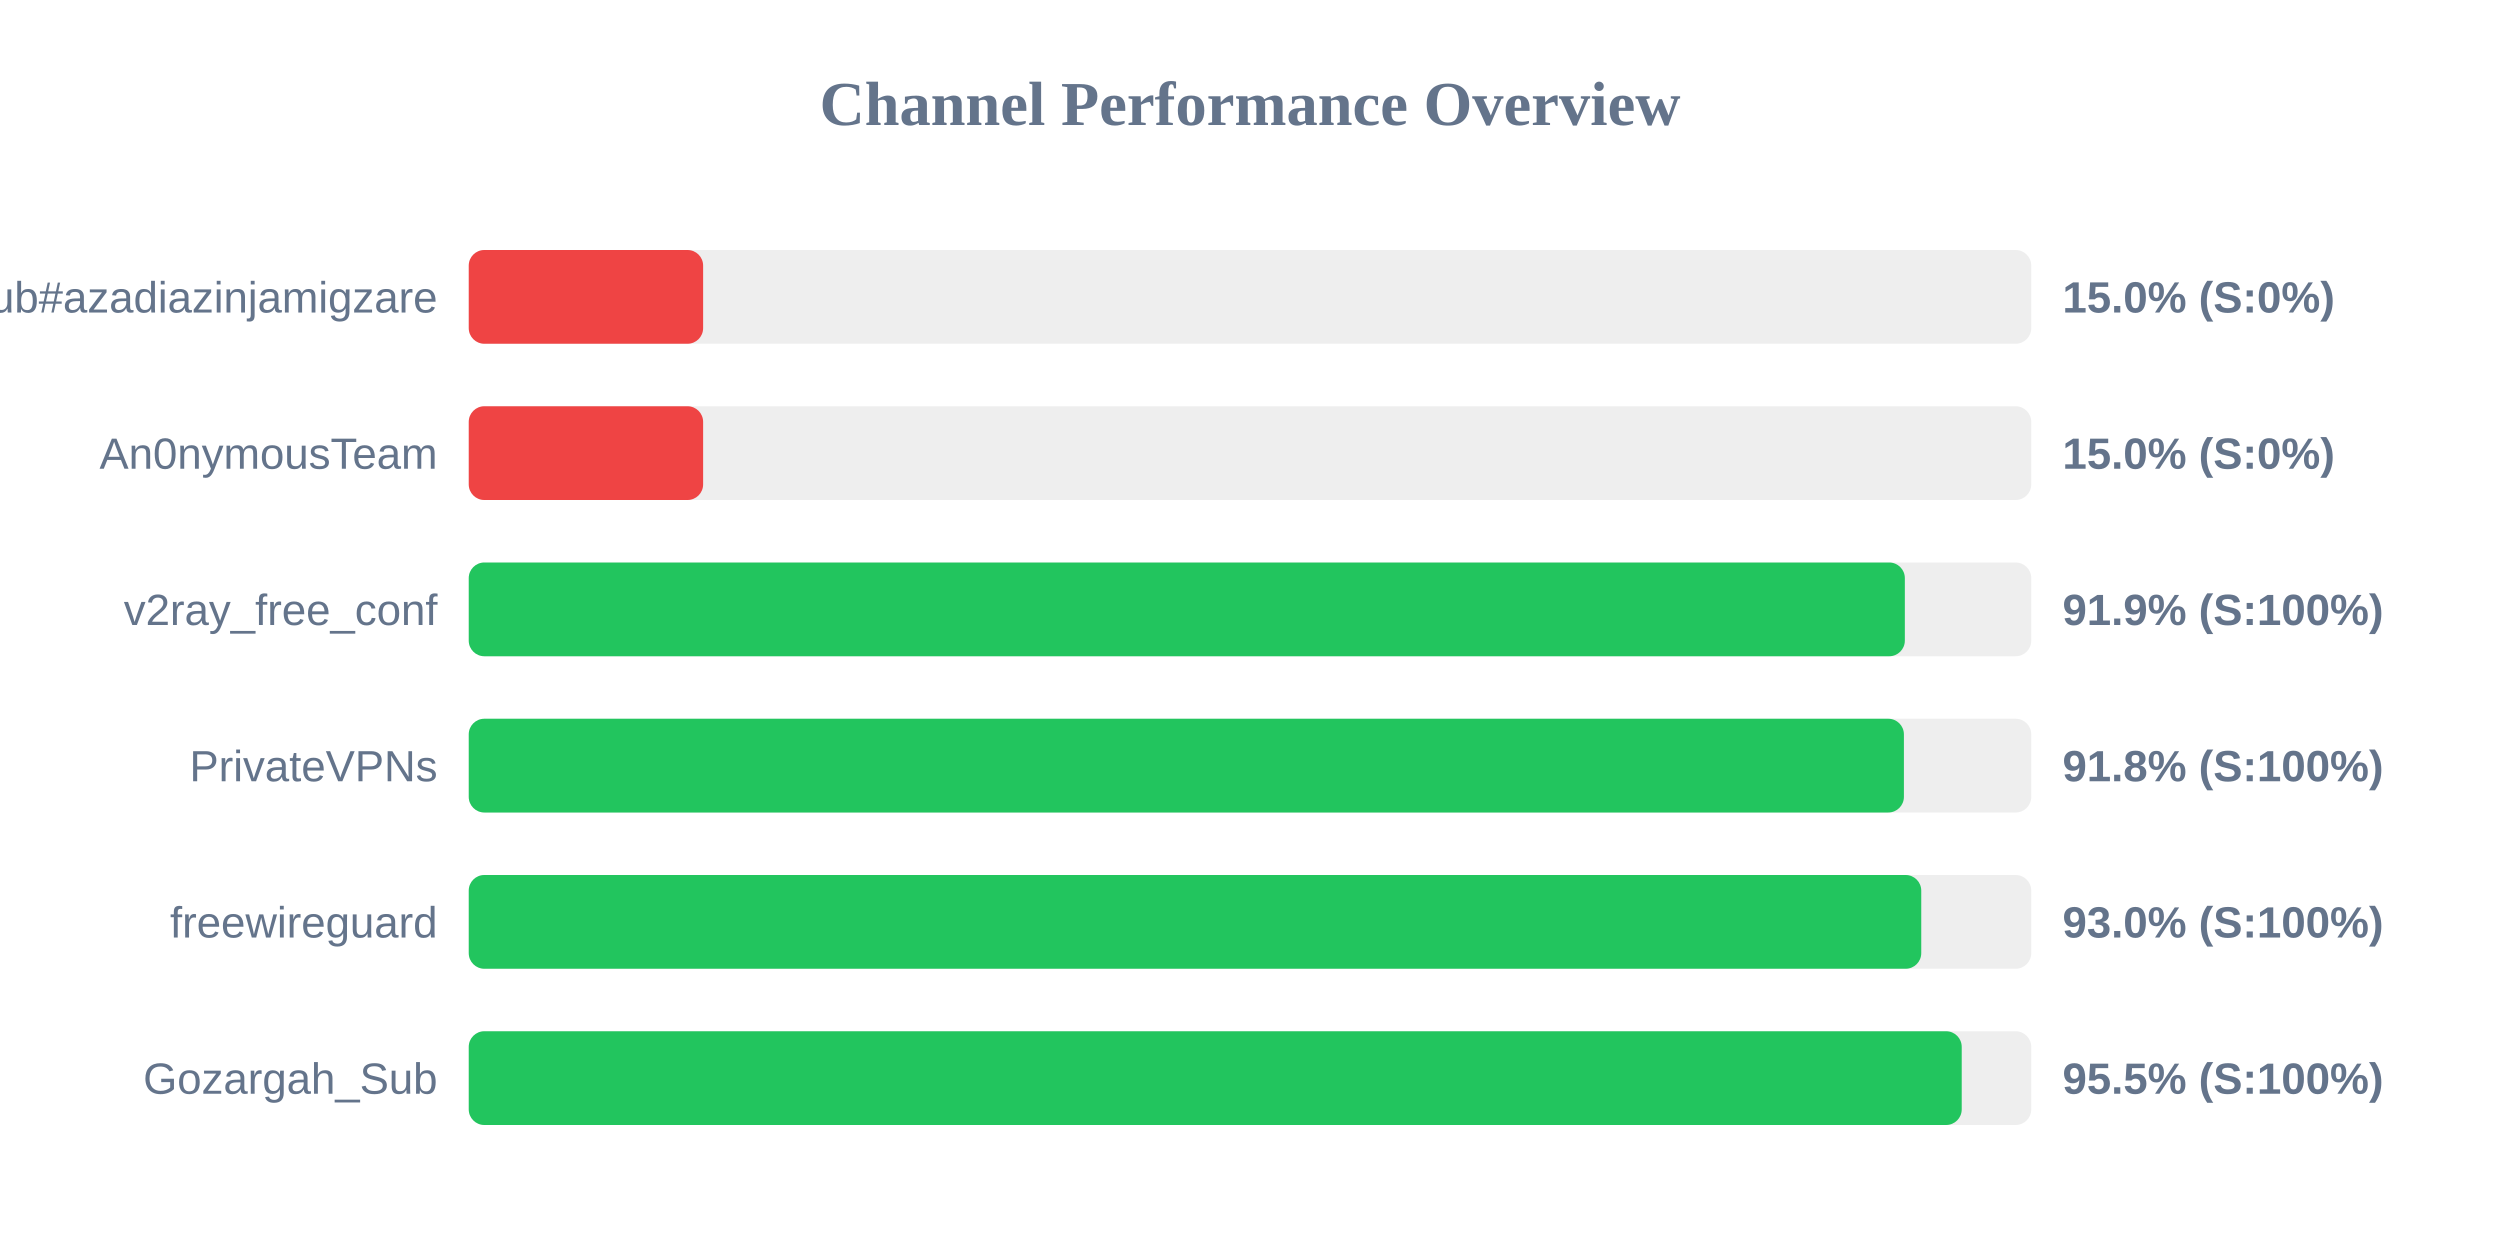
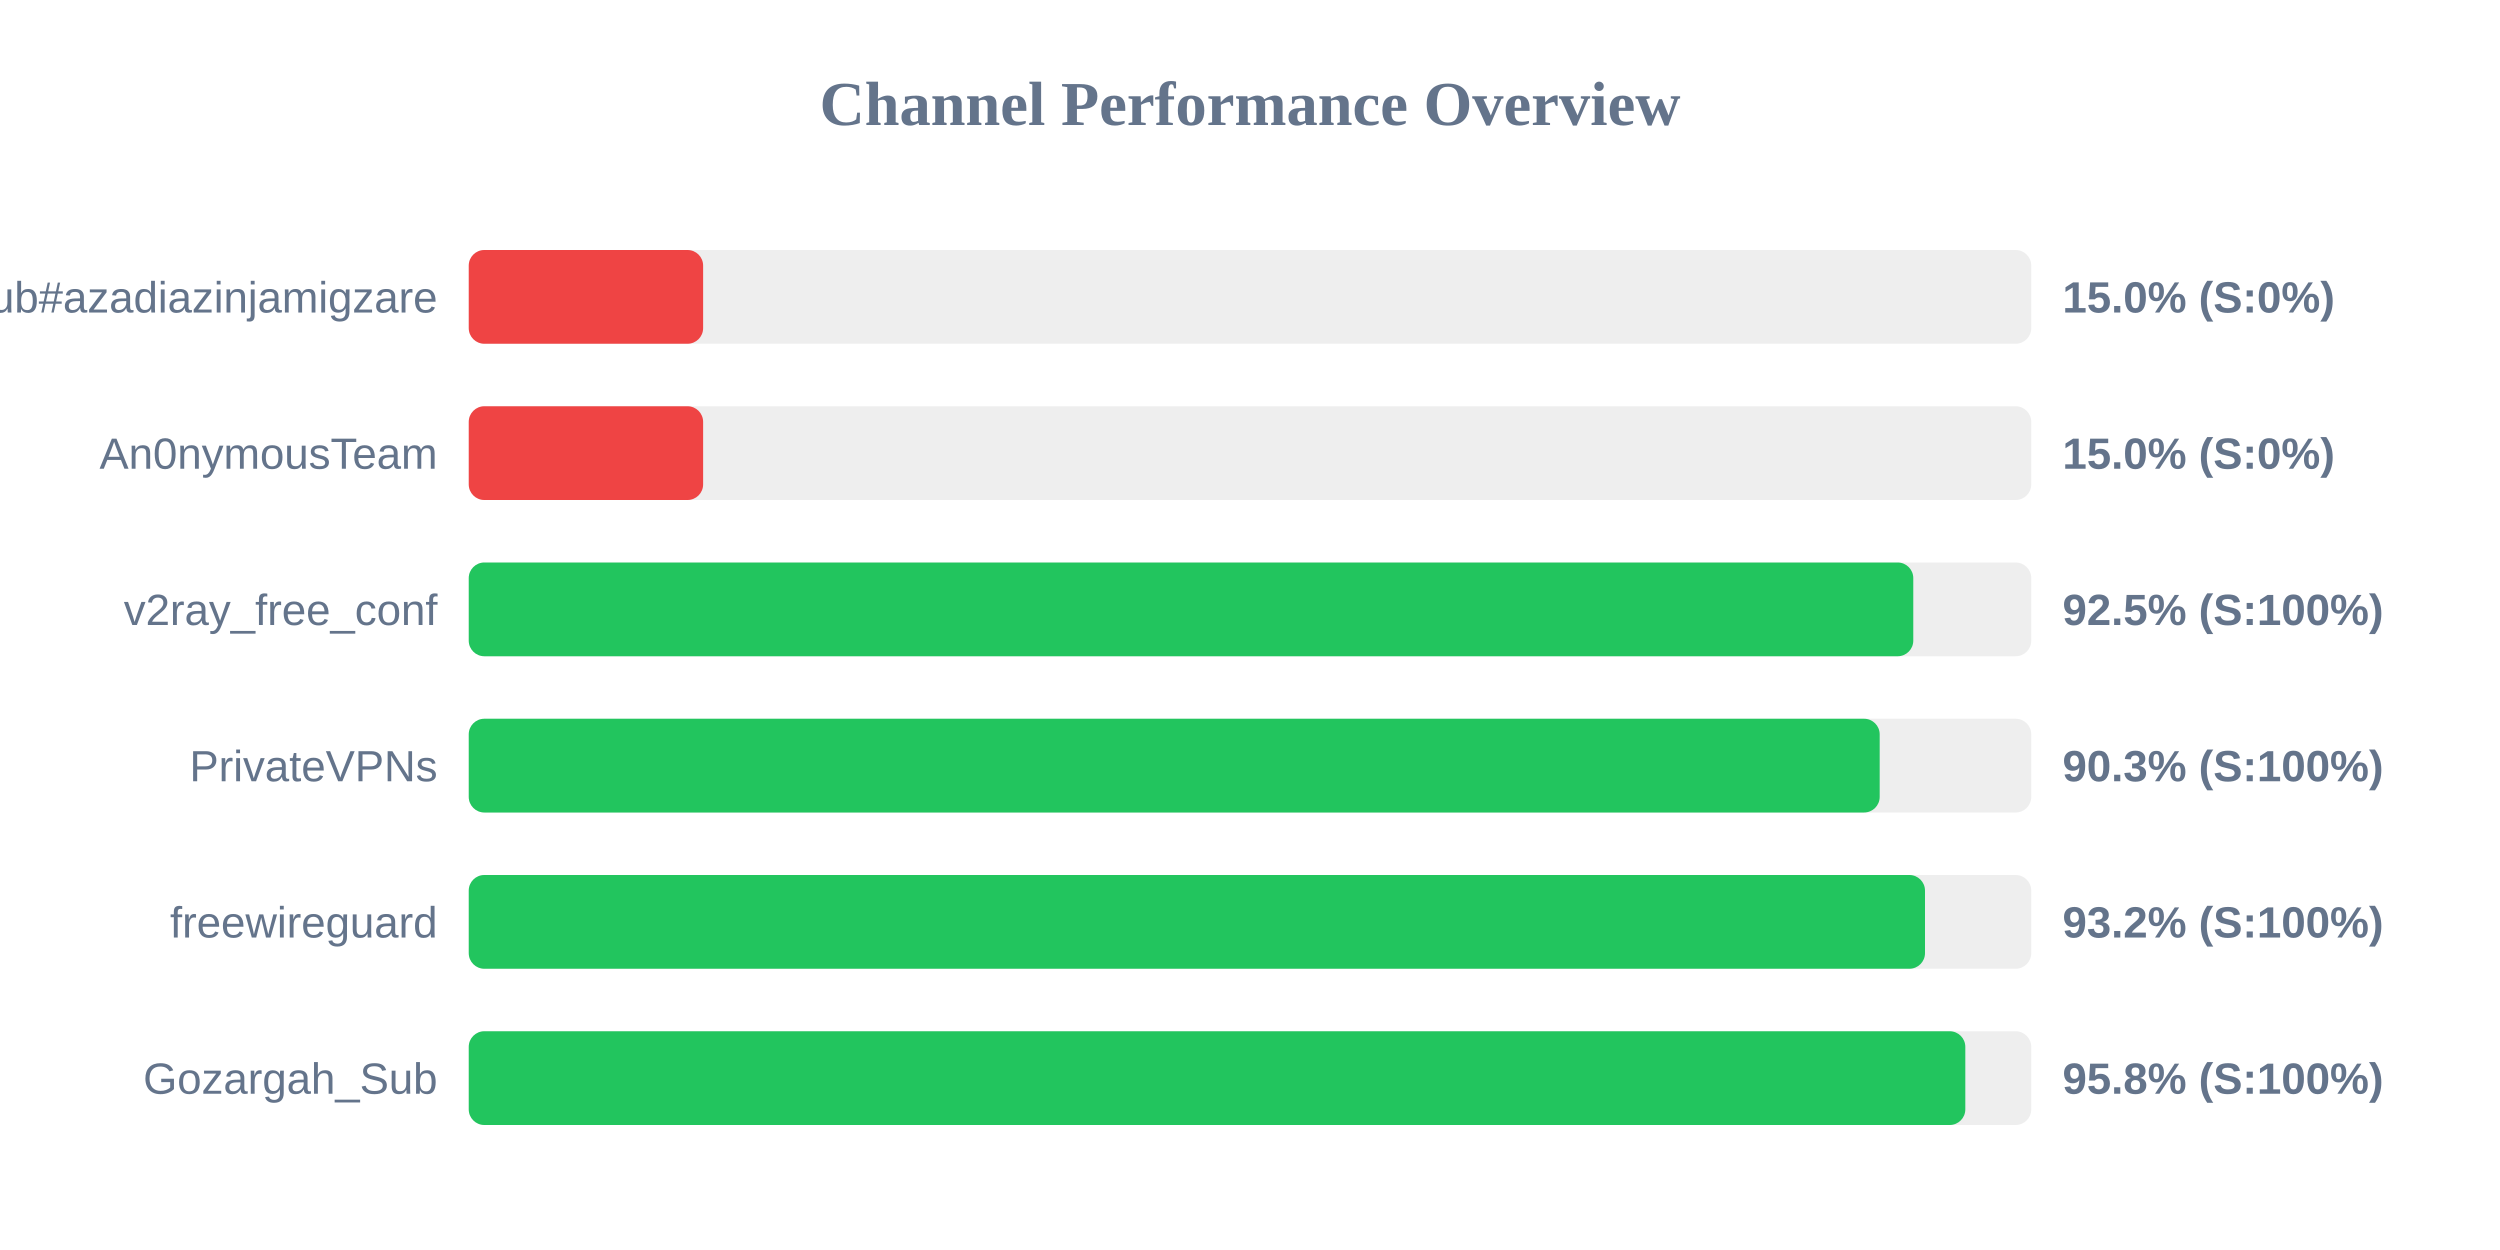
<svg xmlns="http://www.w3.org/2000/svg" width="800" height="400" version="1.1">
  <style>
        .row { font: 14px Arial; fill: #64748b; }
        .score { font: bold 14px Arial; fill: #64748b; }
    </style>
  <text x="400" y="40" text-anchor="middle" font-size="20px" font-weight="bold" fill="#64748b">Channel Performance Overview</text>
  <rect x="150" y="80" width="500" height="30" fill="#eee" rx="5" />
  <rect x="150" y="80" width="75.0" height="30" fill="#ef4444" rx="5" />
  <text x="140" y="100" text-anchor="end" class="row">Sub#azadiazinjamigzare</text>
  <text x="660" y="100" text-anchor="start" class="score">15.0% (S:0%)</text>
  <rect x="150" y="130" width="500" height="30" fill="#eee" rx="5" />
  <rect x="150" y="130" width="75.0" height="30" fill="#ef4444" rx="5" />
  <text x="140" y="150" text-anchor="end" class="row">An0nymousTeam</text>
  <text x="660" y="150" text-anchor="start" class="score">15.0% (S:0%)</text>
  <rect x="150" y="180" width="500" height="30" fill="#eee" rx="5" />
-   <rect x="150" y="180" width="459.55" height="30" fill="#22c55e" rx="5" />
+   <rect x="150" y="180" width="462.25" height="30" fill="#22c55e" rx="5" />
  <text x="140" y="200" text-anchor="end" class="row">v2ray_free_conf</text>
-   <text x="660" y="200" text-anchor="start" class="score">91.9% (S:100%)</text>
+   <text x="660" y="200" text-anchor="start" class="score">92.5% (S:100%)</text>
  <rect x="150" y="230" width="500" height="30" fill="#eee" rx="5" />
-   <rect x="150" y="230" width="459.25" height="30" fill="#22c55e" rx="5" />
+   <rect x="150" y="230" width="451.5" height="30" fill="#22c55e" rx="5" />
  <text x="140" y="250" text-anchor="end" class="row">PrivateVPNs</text>
-   <text x="660" y="250" text-anchor="start" class="score">91.8% (S:100%)</text>
+   <text x="660" y="250" text-anchor="start" class="score">90.3% (S:100%)</text>
  <rect x="150" y="280" width="500" height="30" fill="#eee" rx="5" />
-   <rect x="150" y="280" width="464.8" height="30" fill="#22c55e" rx="5" />
+   <rect x="150" y="280" width="466.0" height="30" fill="#22c55e" rx="5" />
  <text x="140" y="300" text-anchor="end" class="row">freewireguard</text>
-   <text x="660" y="300" text-anchor="start" class="score">93.0% (S:100%)</text>
+   <text x="660" y="300" text-anchor="start" class="score">93.2% (S:100%)</text>
  <rect x="150" y="330" width="500" height="30" fill="#eee" rx="5" />
-   <rect x="150" y="330" width="477.75" height="30" fill="#22c55e" rx="5" />
+   <rect x="150" y="330" width="478.9" height="30" fill="#22c55e" rx="5" />
  <text x="140" y="350" text-anchor="end" class="row">Gozargah_Sub</text>
-   <text x="660" y="350" text-anchor="start" class="score">95.5% (S:100%)</text>
+   <text x="660" y="350" text-anchor="start" class="score">95.8% (S:100%)</text>
</svg>
